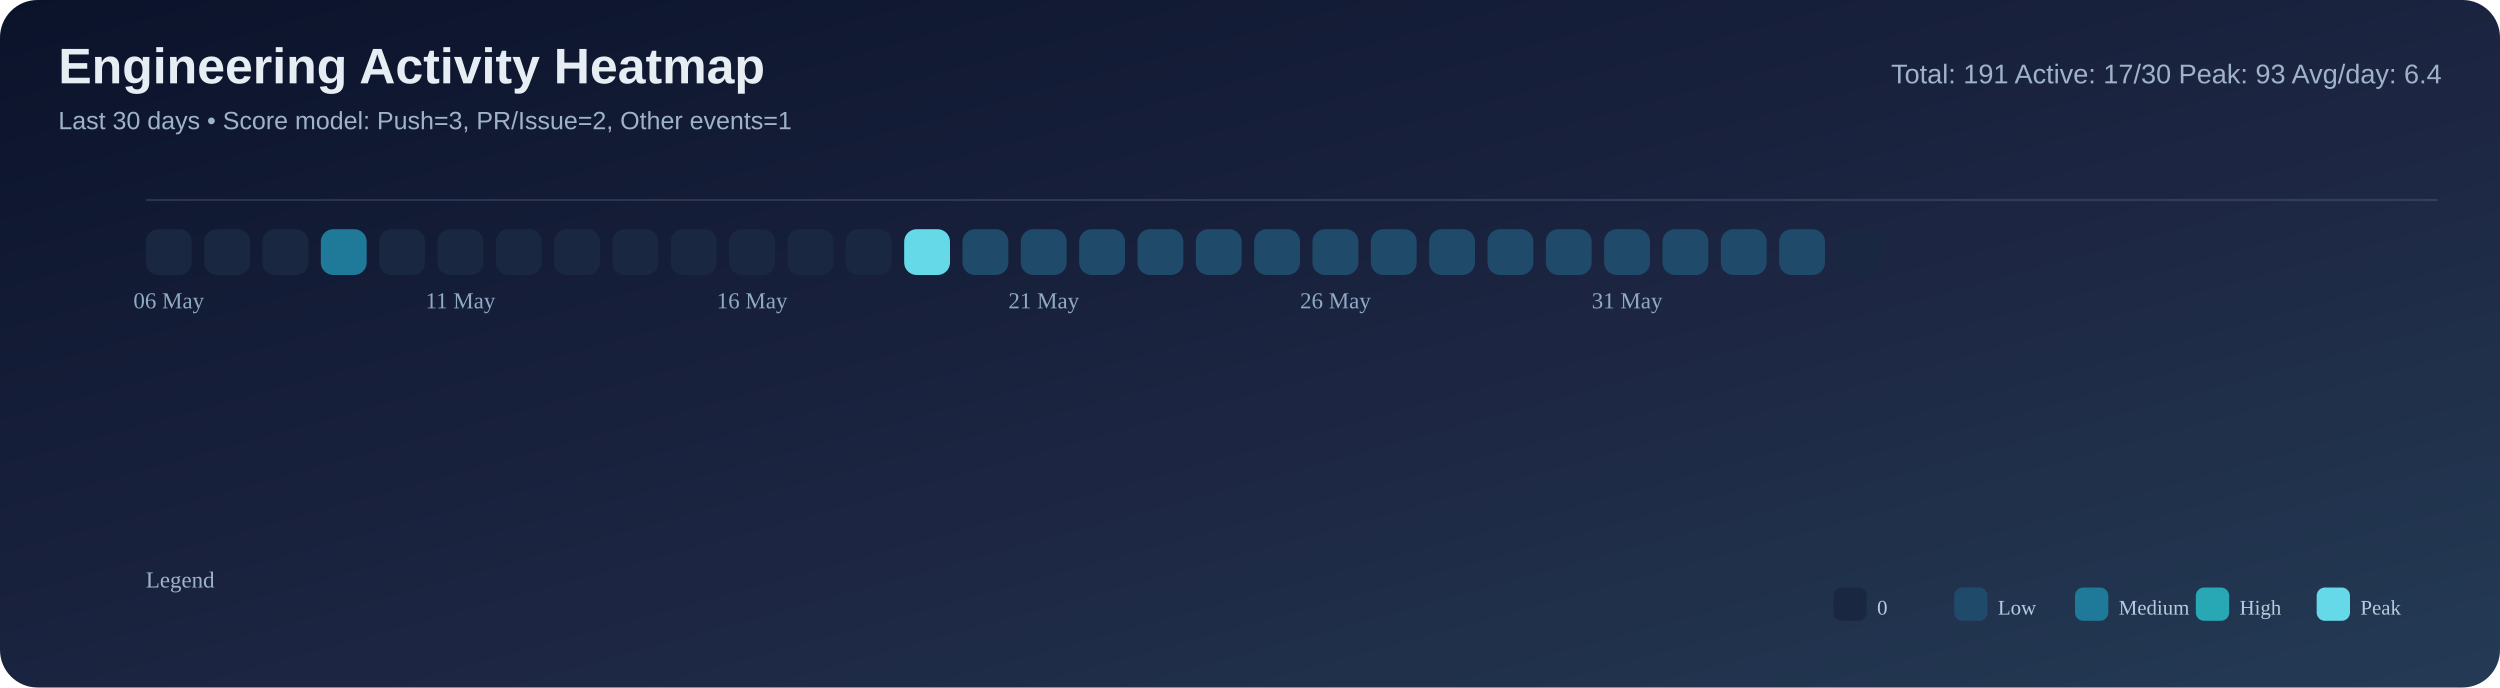
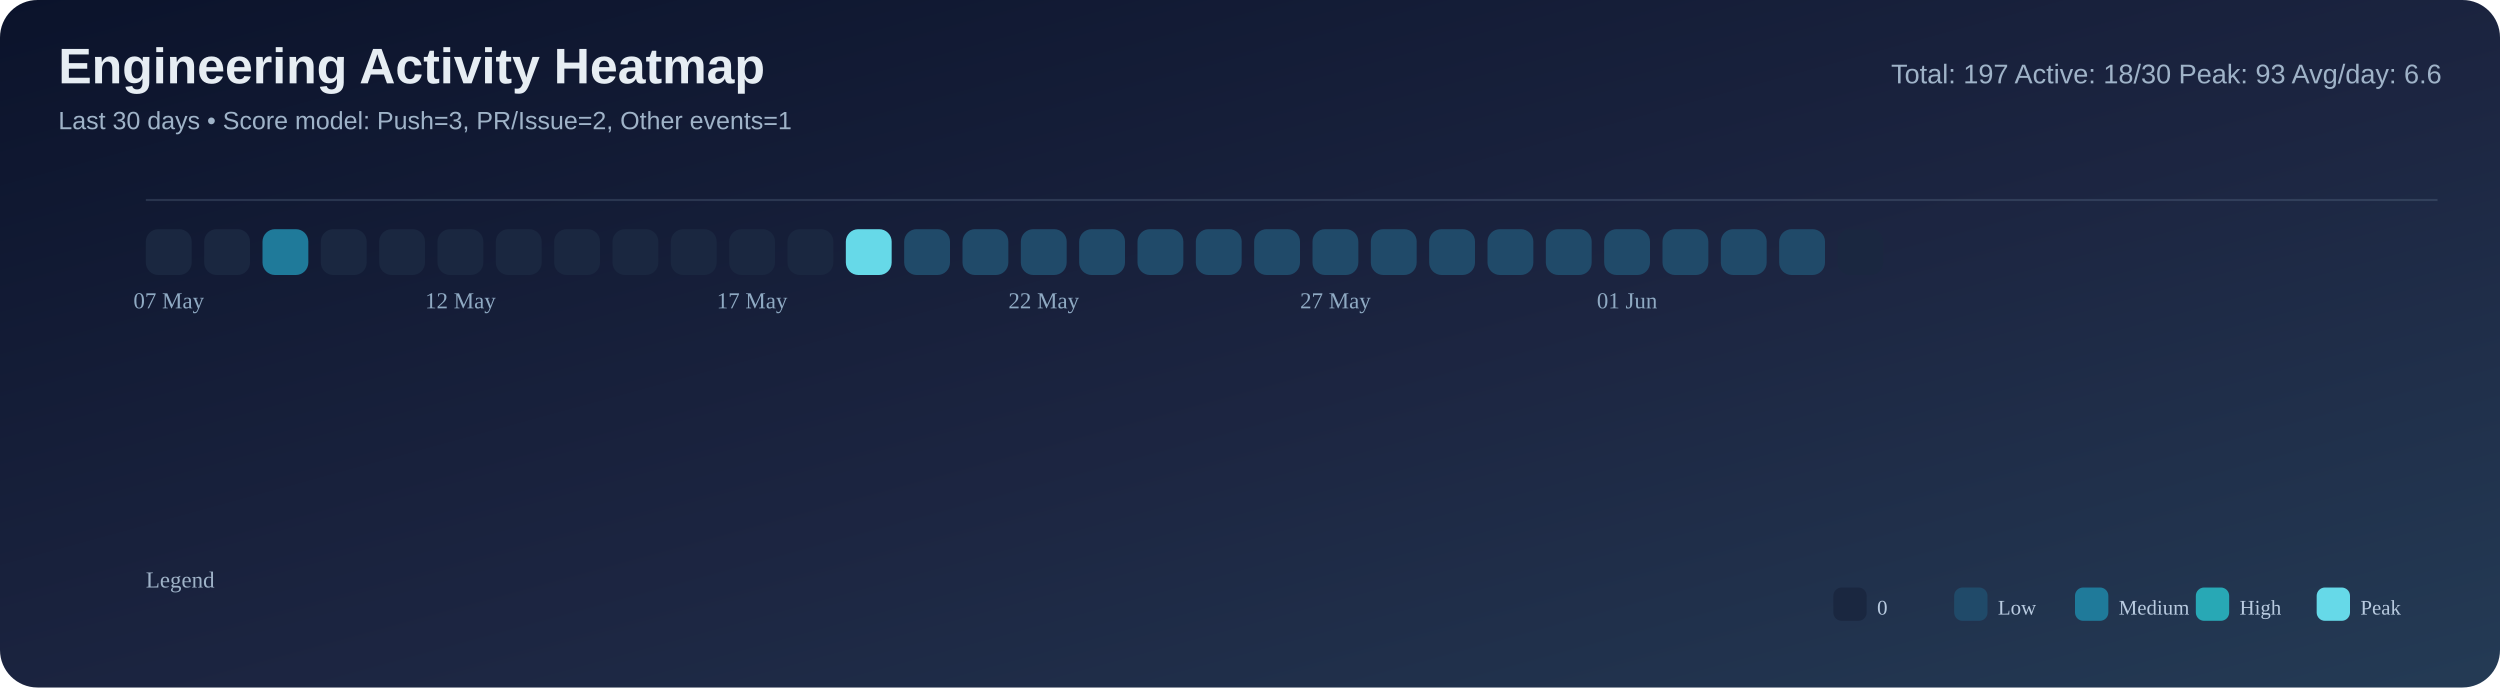
<svg xmlns="http://www.w3.org/2000/svg" width="1200" height="330" viewBox="0 0 1200 330">
  <defs>
    <linearGradient id="bg" x1="0" y1="0" x2="1" y2="1">
      <stop offset="0%" stop-color="#0b132b" />
      <stop offset="55%" stop-color="#1c2541" />
      <stop offset="100%" stop-color="#243b55" />
    </linearGradient>
  </defs>
  <rect width="100%" height="100%" rx="18" fill="url(#bg)" />
  <text x="28" y="40" font-size="24" font-family="Segoe UI, Arial, sans-serif" fill="#e6edf3" font-weight="700">Engineering Activity Heatmap</text>
  <text x="28" y="62" font-size="12" font-family="Segoe UI, Arial, sans-serif" fill="#9fb3c8">Last 30 days • Score model: Push=3, PR/Issue=2, Other events=1</text>
-   <text x="1172" y="40" font-size="13" font-family="Segoe UI, Arial, sans-serif" fill="#9fb3c8" text-anchor="end">Total: 191   Active: 17/30   Peak: 93   Avg/day: 6.4</text>
+   <text x="1172" y="40" font-size="13" font-family="Segoe UI, Arial, sans-serif" fill="#9fb3c8" text-anchor="end">Total: 197   Active: 18/30   Peak: 93   Avg/day: 6.6</text>
  <line x1="70" y1="96" x2="1170" y2="96" stroke="#8ba3bb" stroke-opacity="0.2" />
  <rect x="70" y="110" width="22" height="22" rx="6" fill="#1a2740" />
  <rect x="98" y="110" width="22" height="22" rx="6" fill="#1a2740" />
-   <rect x="126" y="110" width="22" height="22" rx="6" fill="#1a2740" />
-   <rect x="154" y="110" width="22" height="22" rx="6" fill="#1f7a9a" />
+   <rect x="126" y="110" width="22" height="22" rx="6" fill="#1f7a9a" />
+   <rect x="154" y="110" width="22" height="22" rx="6" fill="#1a2740" />
  <rect x="182" y="110" width="22" height="22" rx="6" fill="#1a2740" />
  <rect x="210" y="110" width="22" height="22" rx="6" fill="#1a2740" />
  <rect x="238" y="110" width="22" height="22" rx="6" fill="#1a2740" />
  <rect x="266" y="110" width="22" height="22" rx="6" fill="#1a2740" />
  <rect x="294" y="110" width="22" height="22" rx="6" fill="#1a2740" />
  <rect x="322" y="110" width="22" height="22" rx="6" fill="#1a2740" />
  <rect x="350" y="110" width="22" height="22" rx="6" fill="#1a2740" />
  <rect x="378" y="110" width="22" height="22" rx="6" fill="#1a2740" />
-   <rect x="406" y="110" width="22" height="22" rx="6" fill="#1a2740" />
-   <rect x="434" y="110" width="22" height="22" rx="6" fill="#66d9e8" />
+   <rect x="406" y="110" width="22" height="22" rx="6" fill="#66d9e8" />
+   <rect x="434" y="110" width="22" height="22" rx="6" fill="#204a69" />
  <rect x="462" y="110" width="22" height="22" rx="6" fill="#204a69" />
  <rect x="490" y="110" width="22" height="22" rx="6" fill="#204a69" />
  <rect x="518" y="110" width="22" height="22" rx="6" fill="#204a69" />
  <rect x="546" y="110" width="22" height="22" rx="6" fill="#204a69" />
  <rect x="574" y="110" width="22" height="22" rx="6" fill="#204a69" />
  <rect x="602" y="110" width="22" height="22" rx="6" fill="#204a69" />
  <rect x="630" y="110" width="22" height="22" rx="6" fill="#204a69" />
  <rect x="658" y="110" width="22" height="22" rx="6" fill="#204a69" />
  <rect x="686" y="110" width="22" height="22" rx="6" fill="#204a69" />
  <rect x="714" y="110" width="22" height="22" rx="6" fill="#204a69" />
  <rect x="742" y="110" width="22" height="22" rx="6" fill="#204a69" />
  <rect x="770" y="110" width="22" height="22" rx="6" fill="#204a69" />
  <rect x="798" y="110" width="22" height="22" rx="6" fill="#204a69" />
  <rect x="826" y="110" width="22" height="22" rx="6" fill="#204a69" />
  <rect x="854" y="110" width="22" height="22" rx="6" fill="#204a69" />
  <rect x="882" y="110" width="22" height="22" rx="6" fill="#1a2740" />
-   <text x="81.0" y="148" font-size="11" fill="#8faac3" text-anchor="middle">06 May</text>
-   <text x="221.0" y="148" font-size="11" fill="#8faac3" text-anchor="middle">11 May</text>
-   <text x="361.0" y="148" font-size="11" fill="#8faac3" text-anchor="middle">16 May</text>
-   <text x="501.0" y="148" font-size="11" fill="#8faac3" text-anchor="middle">21 May</text>
-   <text x="641.0" y="148" font-size="11" fill="#8faac3" text-anchor="middle">26 May</text>
-   <text x="781.0" y="148" font-size="11" fill="#8faac3" text-anchor="middle">31 May</text>
+   <text x="81.0" y="148" font-size="11" fill="#8faac3" text-anchor="middle">07 May</text>
+   <text x="221.0" y="148" font-size="11" fill="#8faac3" text-anchor="middle">12 May</text>
+   <text x="361.0" y="148" font-size="11" fill="#8faac3" text-anchor="middle">17 May</text>
+   <text x="501.0" y="148" font-size="11" fill="#8faac3" text-anchor="middle">22 May</text>
+   <text x="641.0" y="148" font-size="11" fill="#8faac3" text-anchor="middle">27 May</text>
+   <text x="781.0" y="148" font-size="11" fill="#8faac3" text-anchor="middle">01 Jun</text>
  <text x="70" y="282" font-size="11" fill="#9fb3c8">Legend</text>
  <rect x="880" y="282" width="16" height="16" rx="4" fill="#1a2740" />
  <text x="901" y="295" font-size="10" fill="#b9cbe0">0</text>
  <rect x="938" y="282" width="16" height="16" rx="4" fill="#204a69" />
  <text x="959" y="295" font-size="10" fill="#b9cbe0">Low</text>
  <rect x="996" y="282" width="16" height="16" rx="4" fill="#1f7a9a" />
  <text x="1017" y="295" font-size="10" fill="#b9cbe0">Medium</text>
  <rect x="1054" y="282" width="16" height="16" rx="4" fill="#28a8b5" />
  <text x="1075" y="295" font-size="10" fill="#b9cbe0">High</text>
  <rect x="1112" y="282" width="16" height="16" rx="4" fill="#66d9e8" />
  <text x="1133" y="295" font-size="10" fill="#b9cbe0">Peak</text>
</svg>
